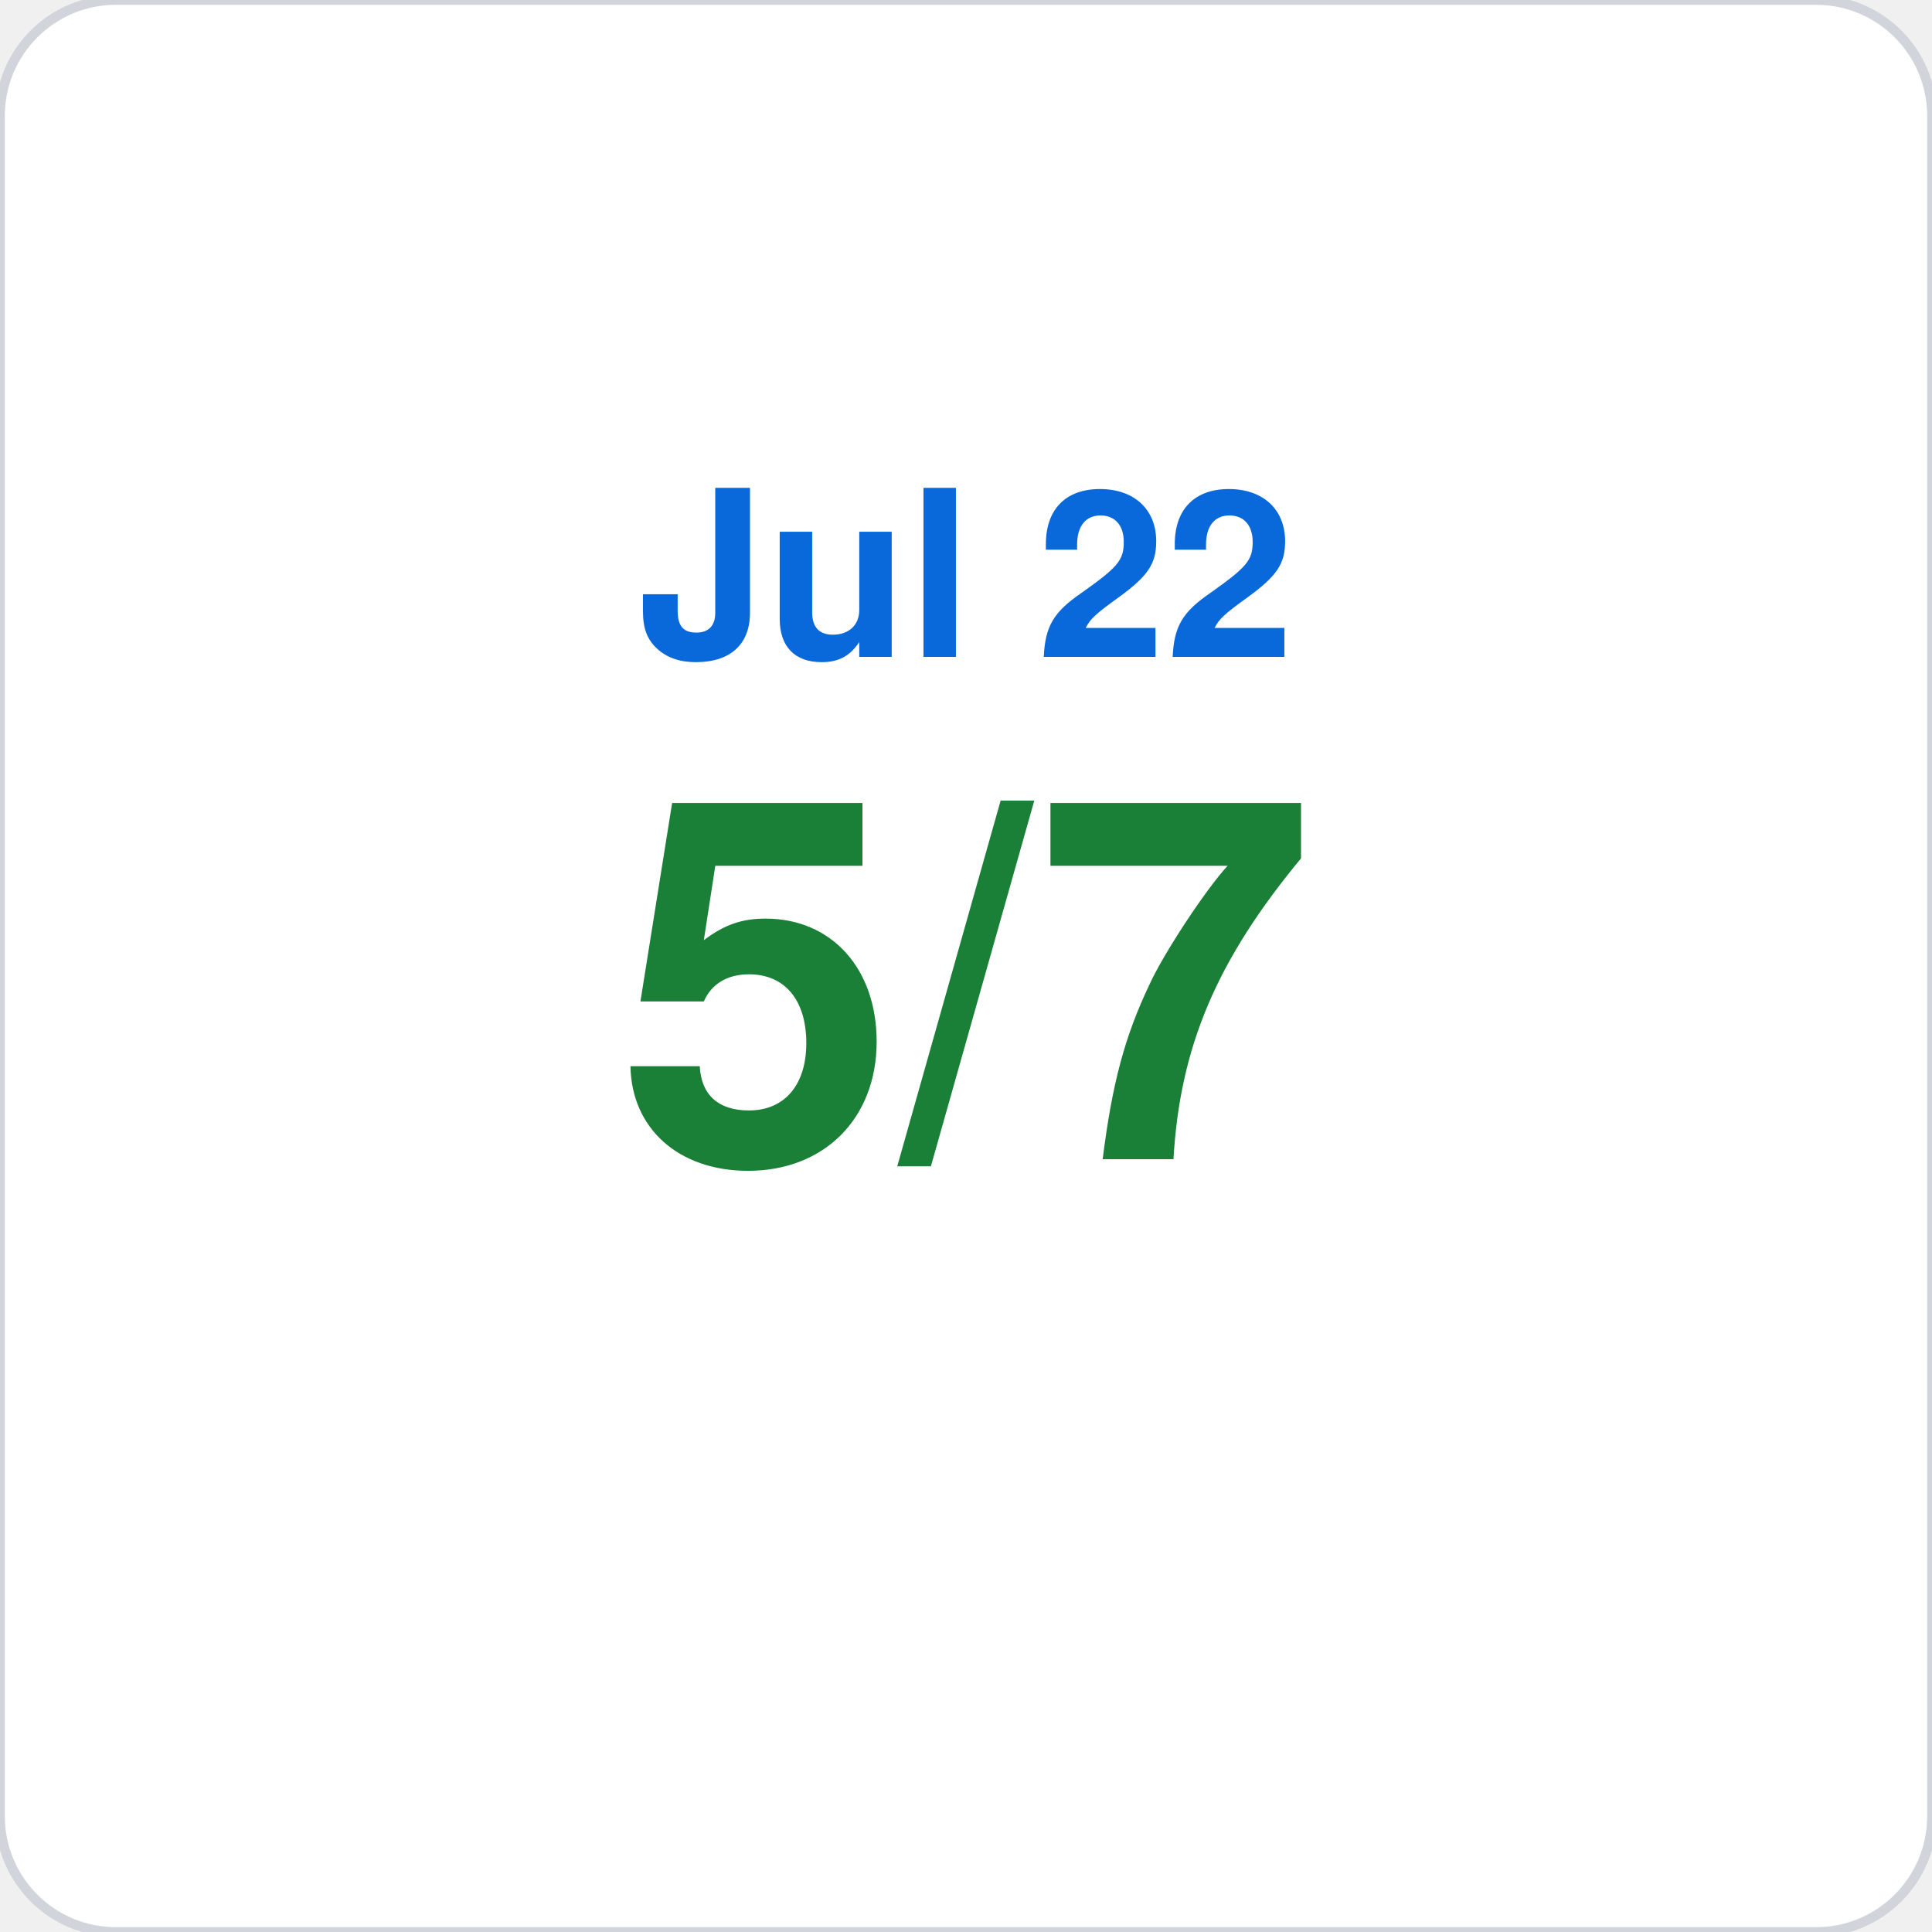
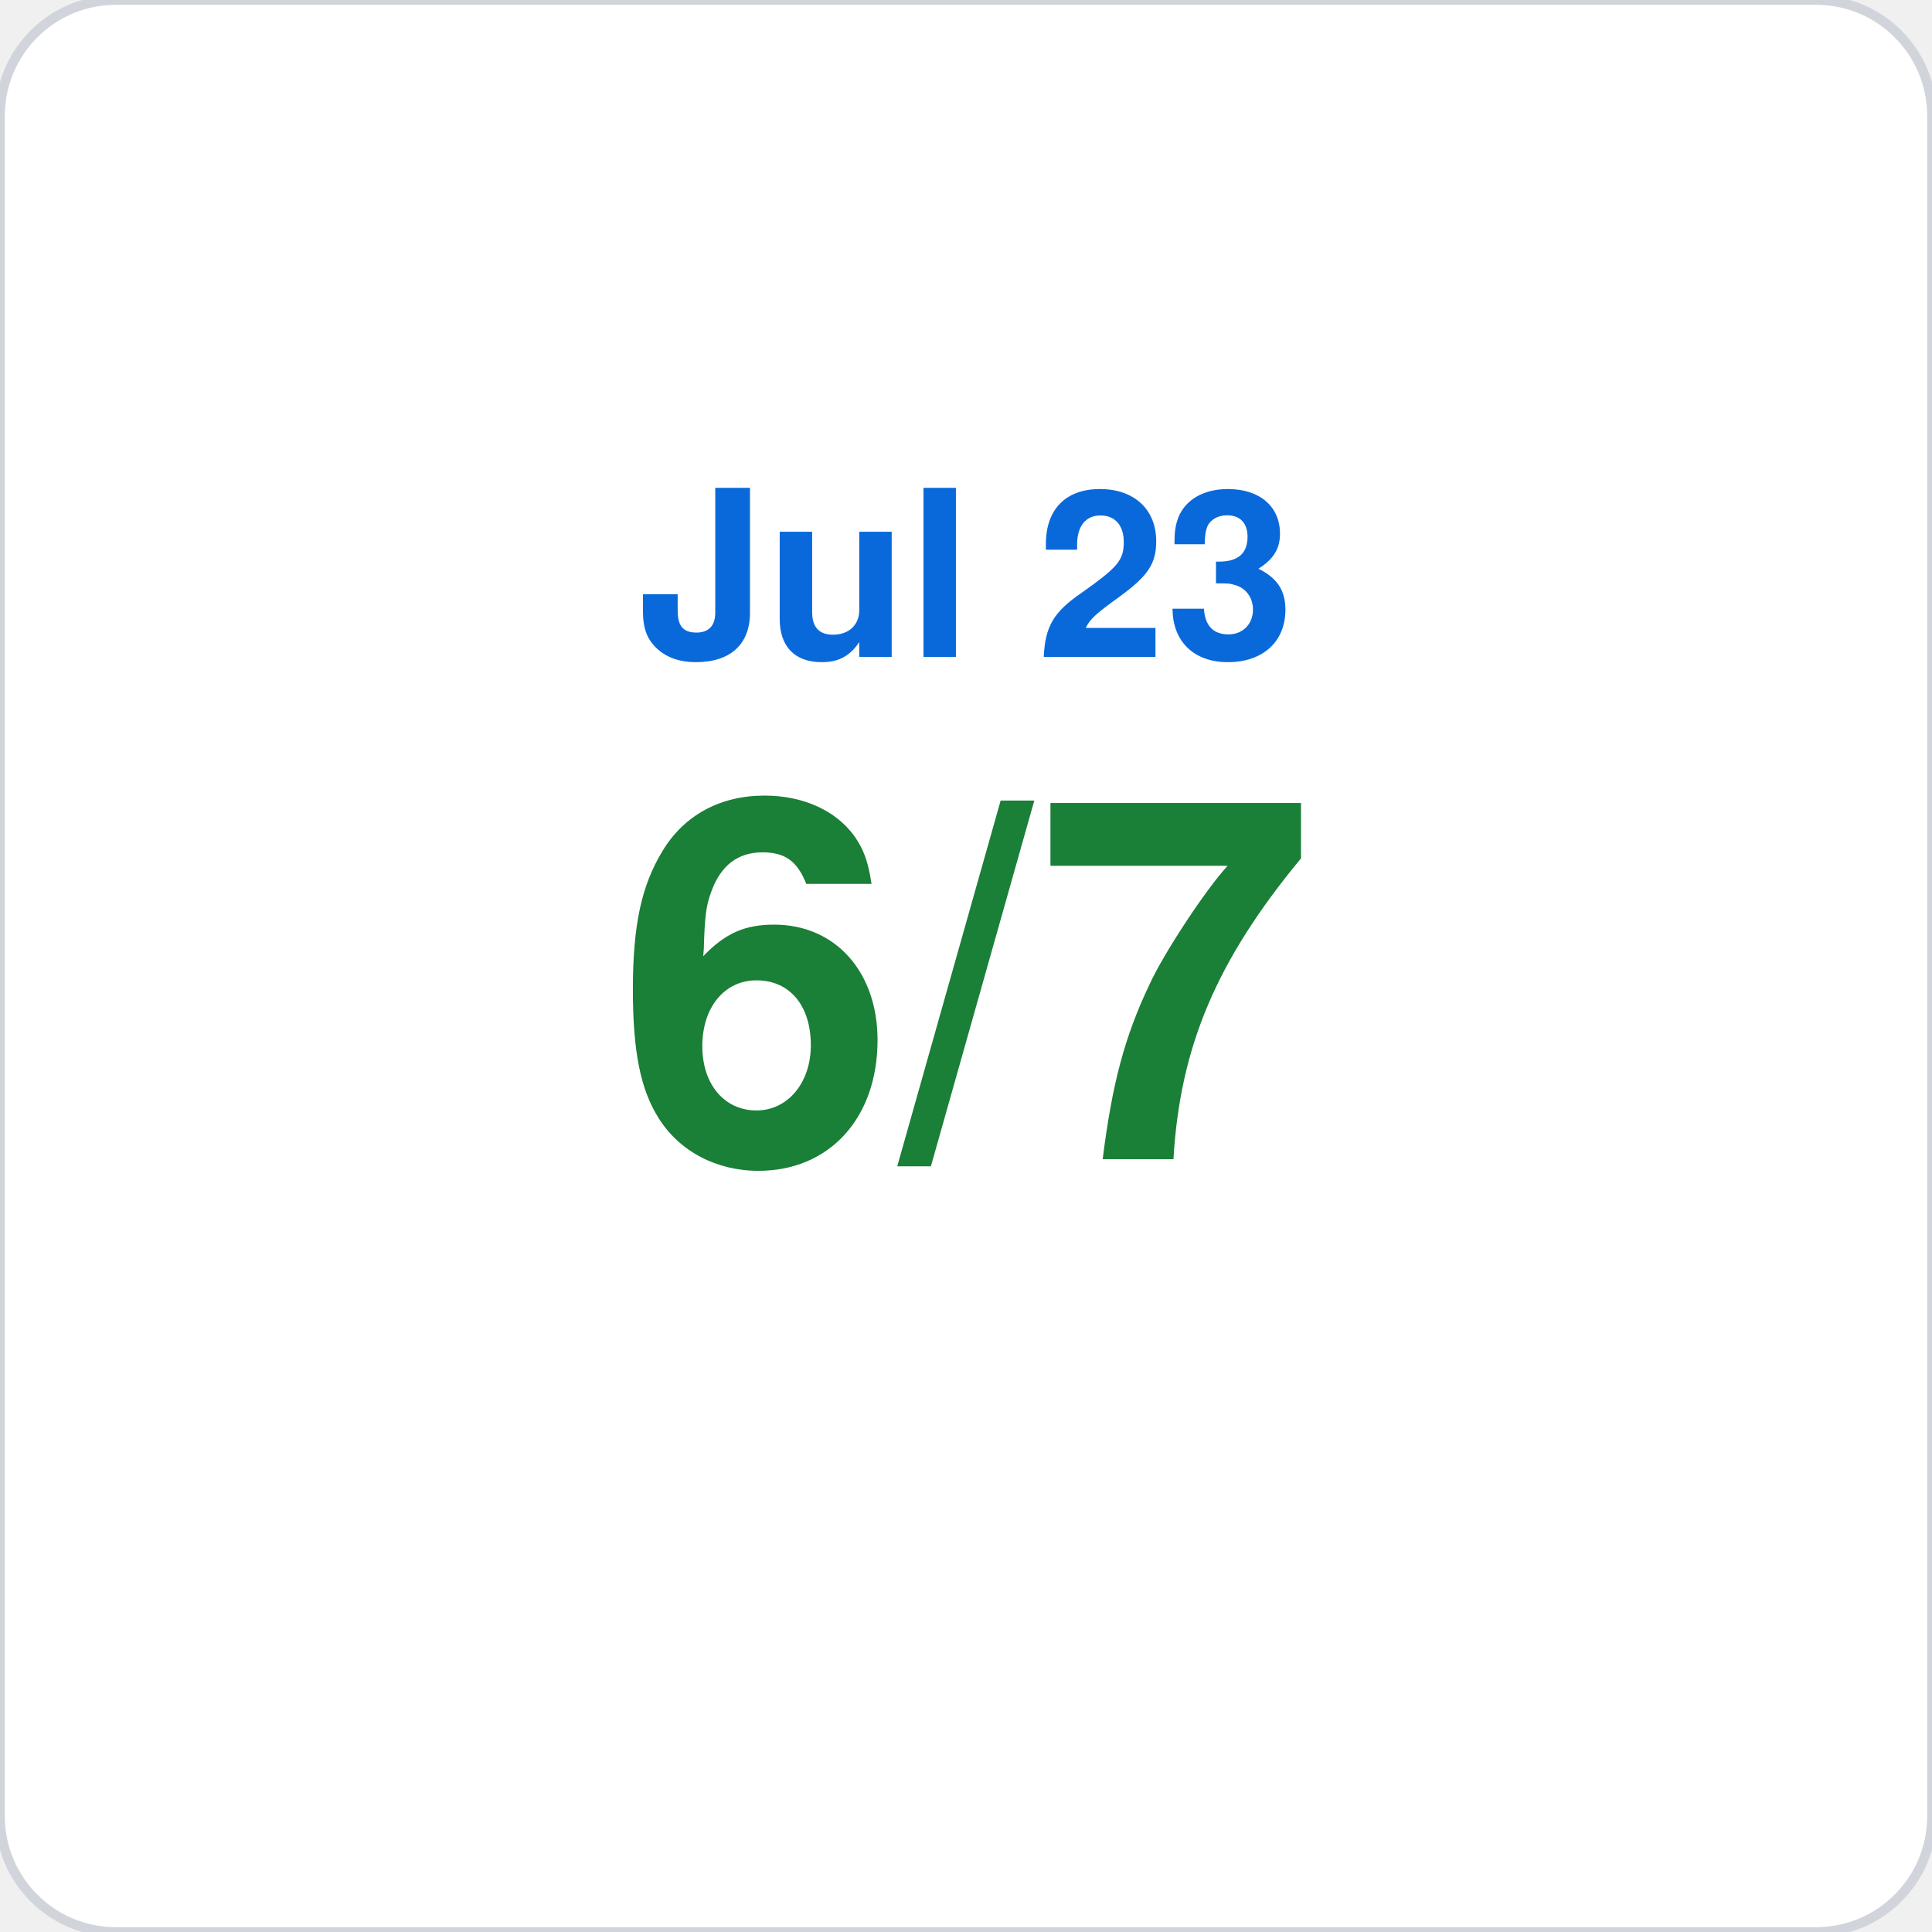
<svg xmlns="http://www.w3.org/2000/svg" viewBox="0 0 200 200" width="200" height="200">
  <rect width="200" height="200" rx="12" fill="#ffffff" stroke="#d1d5db" stroke-width="1" />
-   <text x="100" y="68" font-family="-apple-system,BlinkMacSystemFont,Segoe UI,Helvetica,Arial,sans-serif" font-size="24" fill="#0969da" text-anchor="middle" font-weight="600">Jul 22</text>
-   <text x="100" y="120" font-family="-apple-system,BlinkMacSystemFont,Segoe UI,Helvetica,Arial,sans-serif" font-size="52" fill="#1a7f37" text-anchor="middle" font-weight="700">5/7</text>
+   <text x="100" y="68" font-family="-apple-system,BlinkMacSystemFont,Segoe UI,Helvetica,Arial,sans-serif" font-size="24" fill="#0969da" text-anchor="middle" font-weight="600">Jul 23</text>
+   <text x="100" y="120" font-family="-apple-system,BlinkMacSystemFont,Segoe UI,Helvetica,Arial,sans-serif" font-size="52" fill="#1a7f37" text-anchor="middle" font-weight="700">6/7</text>
</svg>
